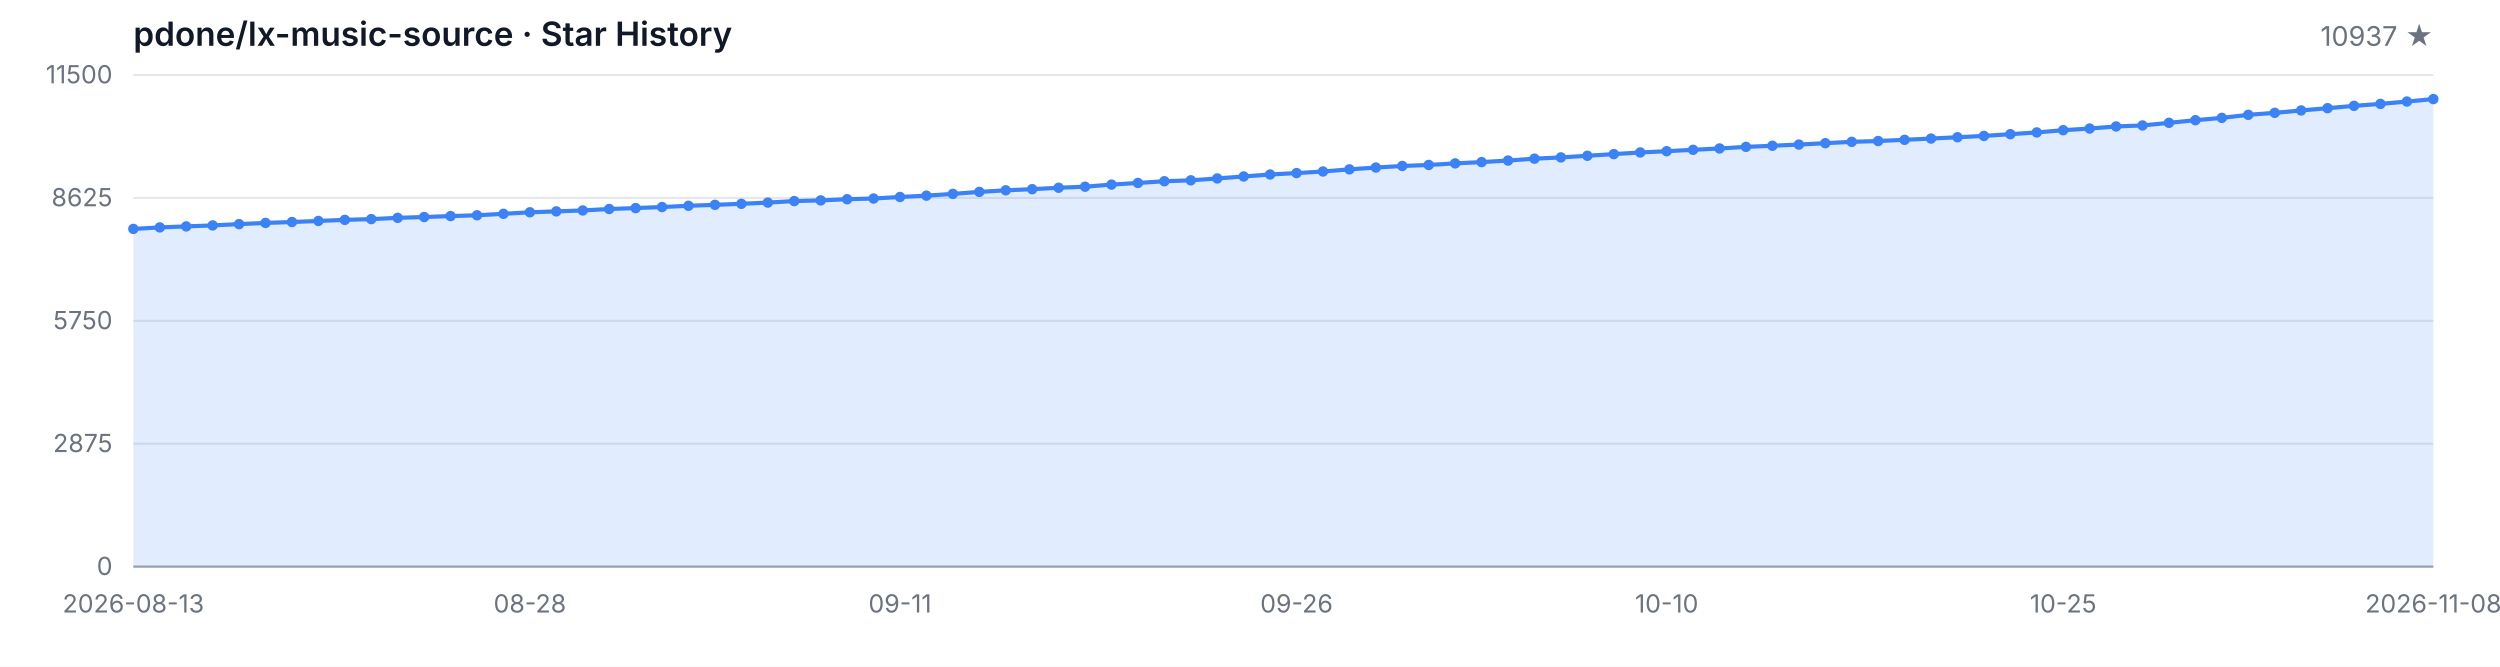
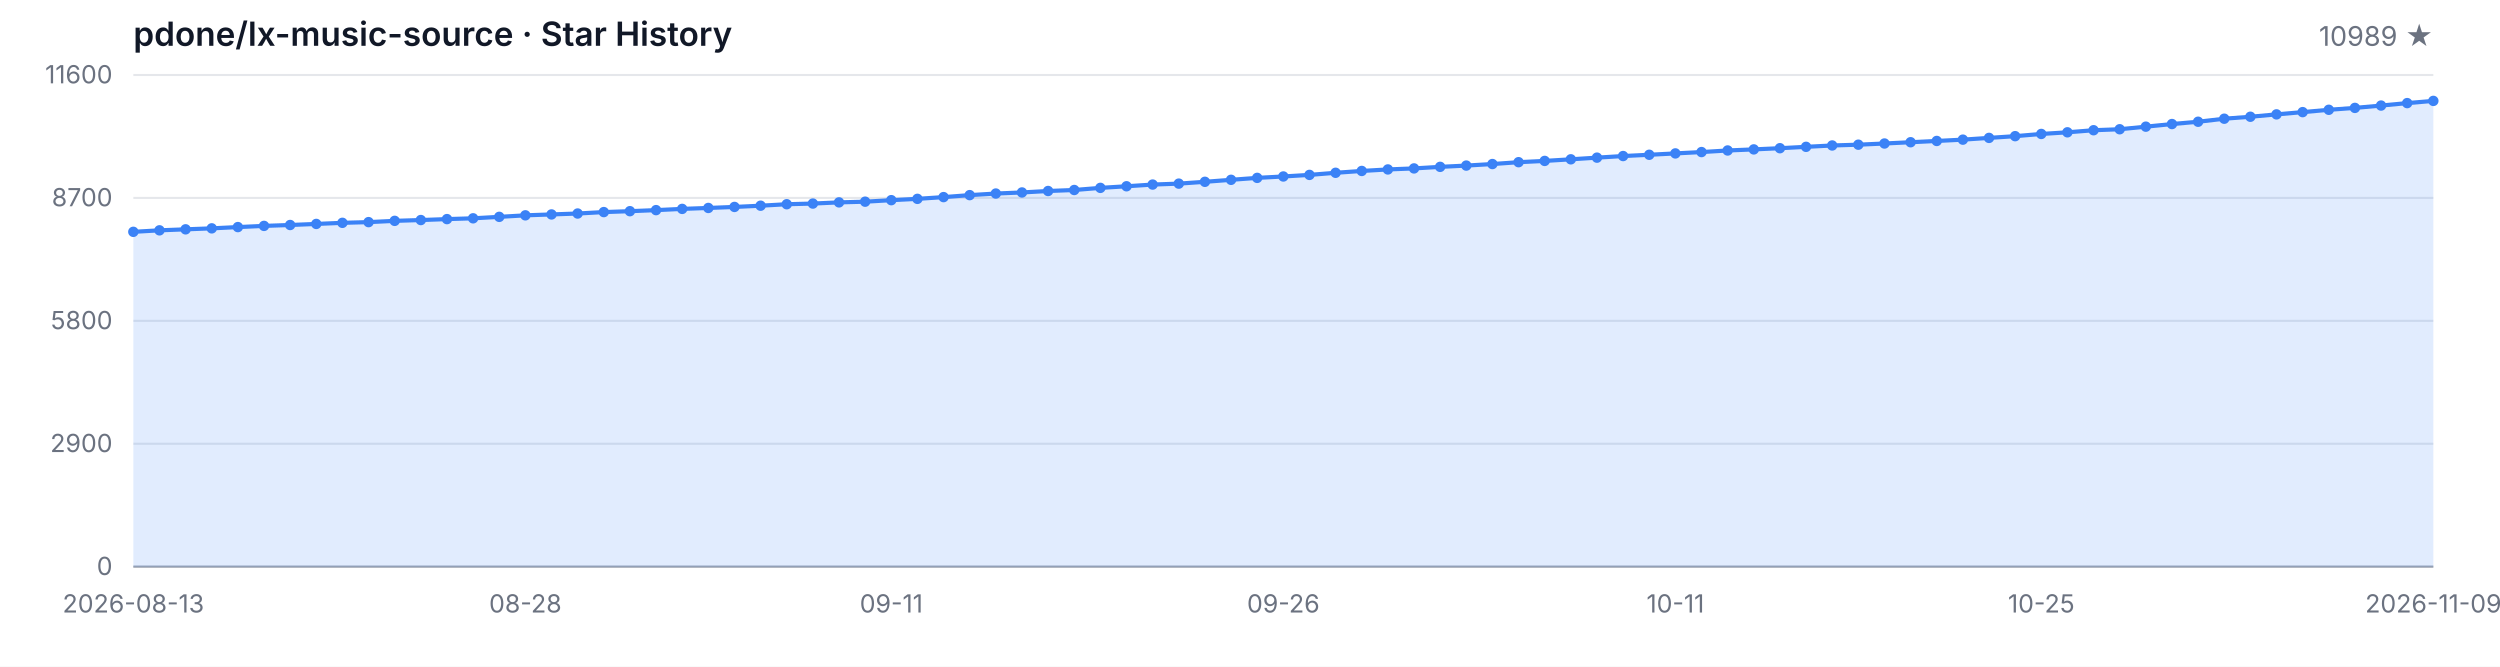
<svg xmlns="http://www.w3.org/2000/svg" width="1200" height="320" viewBox="0 0 1200 320" role="img" aria-label="Star History">
  <style>
  .bg { fill: #ffffff; }
  .grid { stroke: #e5e7eb; stroke-width: 1; }
  .axis { stroke: #9ca3af; stroke-width: 1; }
  .area { fill: rgba(59, 130, 246, 0.15); }
  .line { fill: none; stroke: #3b82f6; stroke-width: 2; stroke-linejoin: round; stroke-linecap: round; }
  .dot { fill: #3b82f6; }
  .tlabel { fill: #6b7280; font-family: -apple-system, BlinkMacSystemFont, 'Segoe UI', sans-serif; font-size: 12px; }
  .title { fill: #111827; font-family: -apple-system, BlinkMacSystemFont, 'Segoe UI', sans-serif; font-size: 16px; font-weight: 600; }
  .subtitle { fill: #6b7280; font-family: -apple-system, BlinkMacSystemFont, 'Segoe UI', sans-serif; font-size: 13px; }
  @media (prefers-color-scheme: dark) {
    .bg { fill: #0d1117; }
    .grid { stroke: #21262d; }
    .axis { stroke: #484f58; }
    .area { fill: rgba(58, 132, 255, 0.18); }
    .line { stroke: #58a6ff; }
    .dot { fill: #58a6ff; }
    .tlabel { fill: #8b949e; }
    .title { fill: #c9d1d9; }
    .subtitle { fill: #8b949e; }
  }
</style>
  <rect class="bg" width="1200" height="320" />
  <text class="title" x="64" y="22">pdone/lx-music-source · Star History</text>
-   <text class="subtitle" x="1168" y="22" text-anchor="end">10937 ★</text>
+   <text class="subtitle" x="1168" y="22" text-anchor="end">10989 ★</text>
  <line class="grid" x1="64" y1="272.00" x2="1168" y2="272.00" />
  <line class="grid" x1="64" y1="213.00" x2="1168" y2="213.00" />
  <line class="grid" x1="64" y1="154.00" x2="1168" y2="154.00" />
  <line class="grid" x1="64" y1="95.00" x2="1168" y2="95.00" />
  <line class="grid" x1="64" y1="36.00" x2="1168" y2="36.00" />
  <text class="tlabel" x="54" y="276.00" text-anchor="end">0</text>
-   <text class="tlabel" x="54" y="217.00" text-anchor="end">2875</text>
-   <text class="tlabel" x="54" y="158.00" text-anchor="end">5750</text>
-   <text class="tlabel" x="54" y="99.00" text-anchor="end">8625</text>
-   <text class="tlabel" x="54" y="40.00" text-anchor="end">11500</text>
+   <text class="tlabel" x="54" y="217.00" text-anchor="end">2900</text>
+   <text class="tlabel" x="54" y="158.00" text-anchor="end">5800</text>
+   <text class="tlabel" x="54" y="99.00" text-anchor="end">8700</text>
+   <text class="tlabel" x="54" y="40.00" text-anchor="end">11600</text>
  <line class="axis" x1="64" y1="272" x2="1168" y2="272" />
-   <path class="area" d="M 64.00 272.00 L 64.00 109.88 L 76.69 109.16 L 89.38 108.67 L 102.07 108.20 L 114.76 107.58 L 127.45 107.01 L 140.14 106.57 L 152.83 106.06 L 165.52 105.53 L 178.21 105.18 L 190.90 104.56 L 203.59 104.17 L 216.28 103.72 L 228.97 103.33 L 241.66 102.63 L 254.34 101.90 L 267.03 101.46 L 279.72 101.01 L 292.41 100.32 L 305.10 99.88 L 317.79 99.37 L 330.48 98.78 L 343.17 98.32 L 355.86 97.83 L 368.55 97.24 L 381.24 96.52 L 393.93 96.19 L 406.62 95.62 L 419.31 95.29 L 432.00 94.55 L 444.69 93.91 L 457.38 93.07 L 470.07 92.11 L 482.76 91.35 L 495.45 90.81 L 508.14 90.12 L 520.83 89.62 L 533.52 88.60 L 546.21 87.82 L 558.90 87.00 L 571.59 86.55 L 584.28 85.66 L 596.97 84.70 L 609.66 83.75 L 622.34 83.08 L 635.03 82.32 L 647.72 81.29 L 660.41 80.41 L 673.10 79.67 L 685.79 79.18 L 698.48 78.42 L 711.17 77.80 L 723.86 77.06 L 736.55 76.16 L 749.24 75.55 L 761.93 74.77 L 774.62 73.97 L 787.31 73.19 L 800.00 72.57 L 812.69 71.91 L 825.38 71.26 L 838.07 70.50 L 850.76 69.96 L 863.45 69.39 L 876.14 68.73 L 888.83 68.08 L 901.52 67.69 L 914.21 67.11 L 926.90 66.50 L 939.59 65.88 L 952.28 65.24 L 964.97 64.40 L 977.66 63.56 L 990.34 62.49 L 1003.03 61.69 L 1015.72 60.69 L 1028.41 60.22 L 1041.10 58.96 L 1053.79 57.69 L 1066.48 56.58 L 1079.17 55.11 L 1091.86 54.16 L 1104.55 53.01 L 1117.24 51.92 L 1129.93 50.80 L 1142.62 49.87 L 1155.31 48.74 L 1168.00 47.55 L 1168.00 272.00 Z" />
-   <path class="line" d="M 64.00 109.88 L 76.69 109.16 L 89.38 108.67 L 102.07 108.20 L 114.76 107.58 L 127.45 107.01 L 140.14 106.57 L 152.83 106.06 L 165.52 105.53 L 178.21 105.18 L 190.90 104.56 L 203.59 104.17 L 216.28 103.72 L 228.97 103.33 L 241.66 102.63 L 254.34 101.90 L 267.03 101.46 L 279.72 101.01 L 292.41 100.32 L 305.10 99.88 L 317.79 99.37 L 330.48 98.78 L 343.17 98.32 L 355.86 97.83 L 368.55 97.24 L 381.24 96.52 L 393.93 96.19 L 406.62 95.62 L 419.31 95.29 L 432.00 94.55 L 444.69 93.91 L 457.38 93.07 L 470.07 92.11 L 482.76 91.35 L 495.45 90.81 L 508.14 90.12 L 520.83 89.62 L 533.52 88.60 L 546.21 87.82 L 558.90 87.00 L 571.59 86.55 L 584.28 85.66 L 596.97 84.70 L 609.66 83.75 L 622.34 83.08 L 635.03 82.32 L 647.72 81.29 L 660.41 80.41 L 673.10 79.67 L 685.79 79.18 L 698.48 78.42 L 711.17 77.80 L 723.86 77.06 L 736.55 76.16 L 749.24 75.55 L 761.93 74.77 L 774.62 73.97 L 787.31 73.19 L 800.00 72.57 L 812.69 71.91 L 825.38 71.26 L 838.07 70.50 L 850.76 69.96 L 863.45 69.39 L 876.14 68.73 L 888.83 68.08 L 901.52 67.69 L 914.21 67.11 L 926.90 66.50 L 939.59 65.88 L 952.28 65.24 L 964.97 64.40 L 977.66 63.56 L 990.34 62.49 L 1003.03 61.69 L 1015.72 60.69 L 1028.41 60.22 L 1041.10 58.96 L 1053.79 57.69 L 1066.48 56.58 L 1079.17 55.11 L 1091.86 54.16 L 1104.55 53.01 L 1117.24 51.92 L 1129.93 50.80 L 1142.62 49.87 L 1155.31 48.74 L 1168.00 47.55" />
-   <circle class="dot" cx="64.00" cy="109.88" r="2.5" />
-   <circle class="dot" cx="76.69" cy="109.16" r="2.5" />
-   <circle class="dot" cx="89.38" cy="108.67" r="2.5" />
-   <circle class="dot" cx="102.07" cy="108.20" r="2.5" />
-   <circle class="dot" cx="114.76" cy="107.58" r="2.5" />
-   <circle class="dot" cx="127.45" cy="107.01" r="2.5" />
-   <circle class="dot" cx="140.14" cy="106.57" r="2.5" />
-   <circle class="dot" cx="152.83" cy="106.06" r="2.5" />
-   <circle class="dot" cx="165.52" cy="105.53" r="2.5" />
-   <circle class="dot" cx="178.21" cy="105.18" r="2.5" />
-   <circle class="dot" cx="190.90" cy="104.56" r="2.5" />
-   <circle class="dot" cx="203.59" cy="104.17" r="2.5" />
-   <circle class="dot" cx="216.28" cy="103.72" r="2.5" />
-   <circle class="dot" cx="228.97" cy="103.33" r="2.5" />
-   <circle class="dot" cx="241.66" cy="102.63" r="2.5" />
-   <circle class="dot" cx="254.34" cy="101.90" r="2.5" />
-   <circle class="dot" cx="267.03" cy="101.46" r="2.5" />
-   <circle class="dot" cx="279.72" cy="101.01" r="2.5" />
-   <circle class="dot" cx="292.41" cy="100.32" r="2.5" />
-   <circle class="dot" cx="305.10" cy="99.88" r="2.5" />
-   <circle class="dot" cx="317.79" cy="99.37" r="2.5" />
-   <circle class="dot" cx="330.48" cy="98.78" r="2.5" />
-   <circle class="dot" cx="343.17" cy="98.32" r="2.5" />
-   <circle class="dot" cx="355.86" cy="97.83" r="2.5" />
-   <circle class="dot" cx="368.55" cy="97.24" r="2.5" />
-   <circle class="dot" cx="381.24" cy="96.52" r="2.5" />
-   <circle class="dot" cx="393.93" cy="96.19" r="2.5" />
-   <circle class="dot" cx="406.62" cy="95.62" r="2.5" />
-   <circle class="dot" cx="419.31" cy="95.29" r="2.5" />
-   <circle class="dot" cx="432.00" cy="94.55" r="2.5" />
-   <circle class="dot" cx="444.69" cy="93.91" r="2.5" />
-   <circle class="dot" cx="457.38" cy="93.07" r="2.5" />
-   <circle class="dot" cx="470.07" cy="92.11" r="2.5" />
-   <circle class="dot" cx="482.76" cy="91.35" r="2.5" />
-   <circle class="dot" cx="495.45" cy="90.81" r="2.5" />
-   <circle class="dot" cx="508.14" cy="90.12" r="2.5" />
-   <circle class="dot" cx="520.83" cy="89.62" r="2.5" />
-   <circle class="dot" cx="533.52" cy="88.60" r="2.5" />
-   <circle class="dot" cx="546.21" cy="87.82" r="2.5" />
-   <circle class="dot" cx="558.90" cy="87.00" r="2.5" />
-   <circle class="dot" cx="571.59" cy="86.55" r="2.5" />
-   <circle class="dot" cx="584.28" cy="85.66" r="2.5" />
-   <circle class="dot" cx="596.97" cy="84.70" r="2.5" />
-   <circle class="dot" cx="609.66" cy="83.75" r="2.5" />
-   <circle class="dot" cx="622.34" cy="83.08" r="2.5" />
-   <circle class="dot" cx="635.03" cy="82.32" r="2.5" />
-   <circle class="dot" cx="647.72" cy="81.29" r="2.5" />
-   <circle class="dot" cx="660.41" cy="80.41" r="2.5" />
-   <circle class="dot" cx="673.10" cy="79.67" r="2.5" />
-   <circle class="dot" cx="685.79" cy="79.18" r="2.5" />
-   <circle class="dot" cx="698.48" cy="78.42" r="2.5" />
-   <circle class="dot" cx="711.17" cy="77.80" r="2.5" />
-   <circle class="dot" cx="723.86" cy="77.06" r="2.5" />
-   <circle class="dot" cx="736.55" cy="76.16" r="2.5" />
-   <circle class="dot" cx="749.24" cy="75.55" r="2.5" />
-   <circle class="dot" cx="761.93" cy="74.77" r="2.5" />
-   <circle class="dot" cx="774.62" cy="73.97" r="2.5" />
-   <circle class="dot" cx="787.31" cy="73.19" r="2.5" />
-   <circle class="dot" cx="800.00" cy="72.57" r="2.5" />
-   <circle class="dot" cx="812.69" cy="71.91" r="2.5" />
-   <circle class="dot" cx="825.38" cy="71.26" r="2.5" />
-   <circle class="dot" cx="838.07" cy="70.50" r="2.5" />
-   <circle class="dot" cx="850.76" cy="69.96" r="2.5" />
-   <circle class="dot" cx="863.45" cy="69.39" r="2.5" />
-   <circle class="dot" cx="876.14" cy="68.73" r="2.5" />
-   <circle class="dot" cx="888.83" cy="68.08" r="2.5" />
-   <circle class="dot" cx="901.52" cy="67.69" r="2.5" />
-   <circle class="dot" cx="914.21" cy="67.11" r="2.5" />
-   <circle class="dot" cx="926.90" cy="66.50" r="2.5" />
-   <circle class="dot" cx="939.59" cy="65.88" r="2.5" />
-   <circle class="dot" cx="952.28" cy="65.24" r="2.5" />
-   <circle class="dot" cx="964.97" cy="64.40" r="2.5" />
-   <circle class="dot" cx="977.66" cy="63.56" r="2.5" />
-   <circle class="dot" cx="990.34" cy="62.49" r="2.5" />
-   <circle class="dot" cx="1003.03" cy="61.69" r="2.5" />
-   <circle class="dot" cx="1015.72" cy="60.69" r="2.5" />
-   <circle class="dot" cx="1028.41" cy="60.22" r="2.5" />
-   <circle class="dot" cx="1041.10" cy="58.96" r="2.5" />
-   <circle class="dot" cx="1053.79" cy="57.69" r="2.5" />
-   <circle class="dot" cx="1066.48" cy="56.58" r="2.5" />
-   <circle class="dot" cx="1079.17" cy="55.11" r="2.5" />
-   <circle class="dot" cx="1091.86" cy="54.16" r="2.5" />
-   <circle class="dot" cx="1104.55" cy="53.01" r="2.5" />
-   <circle class="dot" cx="1117.24" cy="51.92" r="2.5" />
-   <circle class="dot" cx="1129.93" cy="50.80" r="2.5" />
-   <circle class="dot" cx="1142.62" cy="49.87" r="2.5" />
-   <circle class="dot" cx="1155.31" cy="48.74" r="2.5" />
-   <circle class="dot" cx="1168.00" cy="47.55" r="2.5" />
+   <path class="area" d="M 64.00 272.00 L 64.00 111.28 L 76.55 110.56 L 89.09 110.08 L 101.64 109.61 L 114.18 109.00 L 126.73 108.43 L 139.27 108.00 L 151.82 107.49 L 164.36 106.96 L 176.91 106.62 L 189.45 106.01 L 202.00 105.62 L 214.55 105.17 L 227.09 104.79 L 239.64 104.09 L 252.18 103.36 L 264.73 102.93 L 277.27 102.49 L 289.82 101.80 L 302.36 101.37 L 314.91 100.86 L 327.45 100.27 L 340.00 99.82 L 352.55 99.33 L 365.09 98.74 L 377.64 98.03 L 390.18 97.71 L 402.73 97.14 L 415.27 96.81 L 427.82 96.08 L 440.36 95.45 L 452.91 94.61 L 465.45 93.66 L 478.00 92.90 L 490.55 92.38 L 503.09 91.68 L 515.64 91.20 L 528.18 90.18 L 540.73 89.41 L 553.27 88.59 L 565.82 88.14 L 578.36 87.27 L 590.91 86.31 L 603.45 85.38 L 616.00 84.71 L 628.55 83.95 L 641.09 82.94 L 653.64 82.06 L 666.18 81.33 L 678.73 80.84 L 691.27 80.09 L 703.82 79.48 L 716.36 78.74 L 728.91 77.85 L 741.45 77.24 L 754.00 76.47 L 766.55 75.67 L 779.09 74.90 L 791.64 74.29 L 804.18 73.64 L 816.73 72.99 L 829.27 72.23 L 841.82 71.71 L 854.36 71.14 L 866.91 70.48 L 879.45 69.83 L 892.00 69.45 L 904.55 68.88 L 917.09 68.27 L 929.64 67.66 L 942.18 67.03 L 954.73 66.19 L 967.27 65.36 L 979.82 64.30 L 992.36 63.51 L 1004.91 62.51 L 1017.45 62.04 L 1030.00 60.80 L 1042.55 59.54 L 1055.09 58.44 L 1067.64 56.98 L 1080.18 56.04 L 1092.73 54.90 L 1105.27 53.82 L 1117.82 52.70 L 1130.36 51.79 L 1142.91 50.67 L 1155.45 49.49 L 1168.00 48.43 L 1168.00 272.00 Z" />
+   <path class="line" d="M 64.00 111.28 L 76.55 110.56 L 89.09 110.08 L 101.64 109.61 L 114.18 109.00 L 126.73 108.43 L 139.27 108.00 L 151.82 107.49 L 164.36 106.96 L 176.91 106.62 L 189.45 106.01 L 202.00 105.62 L 214.55 105.17 L 227.09 104.79 L 239.64 104.09 L 252.18 103.36 L 264.73 102.93 L 277.27 102.49 L 289.82 101.80 L 302.36 101.37 L 314.91 100.86 L 327.45 100.27 L 340.00 99.82 L 352.55 99.33 L 365.09 98.74 L 377.64 98.03 L 390.18 97.71 L 402.73 97.14 L 415.27 96.81 L 427.82 96.08 L 440.36 95.45 L 452.91 94.61 L 465.45 93.66 L 478.00 92.90 L 490.55 92.38 L 503.09 91.68 L 515.64 91.20 L 528.18 90.18 L 540.73 89.41 L 553.27 88.59 L 565.82 88.14 L 578.36 87.27 L 590.91 86.31 L 603.45 85.38 L 616.00 84.71 L 628.55 83.95 L 641.09 82.94 L 653.64 82.06 L 666.18 81.33 L 678.73 80.84 L 691.27 80.09 L 703.82 79.48 L 716.36 78.74 L 728.91 77.85 L 741.45 77.24 L 754.00 76.47 L 766.55 75.67 L 779.09 74.90 L 791.64 74.29 L 804.18 73.64 L 816.73 72.99 L 829.27 72.23 L 841.82 71.71 L 854.36 71.14 L 866.91 70.48 L 879.45 69.83 L 892.00 69.45 L 904.55 68.88 L 917.09 68.27 L 929.64 67.66 L 942.18 67.03 L 954.73 66.19 L 967.27 65.36 L 979.82 64.30 L 992.36 63.51 L 1004.91 62.51 L 1017.45 62.04 L 1030.00 60.80 L 1042.55 59.54 L 1055.09 58.44 L 1067.64 56.98 L 1080.18 56.04 L 1092.73 54.90 L 1105.27 53.82 L 1117.82 52.70 L 1130.36 51.79 L 1142.91 50.67 L 1155.45 49.49 L 1168.00 48.43" />
+   <circle class="dot" cx="64.00" cy="111.28" r="2.5" />
+   <circle class="dot" cx="76.55" cy="110.56" r="2.5" />
+   <circle class="dot" cx="89.09" cy="110.08" r="2.5" />
+   <circle class="dot" cx="101.64" cy="109.61" r="2.5" />
+   <circle class="dot" cx="114.18" cy="109.00" r="2.5" />
+   <circle class="dot" cx="126.73" cy="108.43" r="2.5" />
+   <circle class="dot" cx="139.27" cy="108.00" r="2.5" />
+   <circle class="dot" cx="151.82" cy="107.49" r="2.5" />
+   <circle class="dot" cx="164.36" cy="106.96" r="2.5" />
+   <circle class="dot" cx="176.91" cy="106.62" r="2.5" />
+   <circle class="dot" cx="189.45" cy="106.01" r="2.5" />
+   <circle class="dot" cx="202.00" cy="105.62" r="2.5" />
+   <circle class="dot" cx="214.55" cy="105.17" r="2.5" />
+   <circle class="dot" cx="227.09" cy="104.79" r="2.5" />
+   <circle class="dot" cx="239.64" cy="104.09" r="2.5" />
+   <circle class="dot" cx="252.18" cy="103.36" r="2.5" />
+   <circle class="dot" cx="264.73" cy="102.93" r="2.5" />
+   <circle class="dot" cx="277.27" cy="102.49" r="2.5" />
+   <circle class="dot" cx="289.82" cy="101.80" r="2.5" />
+   <circle class="dot" cx="302.36" cy="101.37" r="2.5" />
+   <circle class="dot" cx="314.91" cy="100.86" r="2.5" />
+   <circle class="dot" cx="327.45" cy="100.27" r="2.5" />
+   <circle class="dot" cx="340.00" cy="99.82" r="2.5" />
+   <circle class="dot" cx="352.55" cy="99.33" r="2.5" />
+   <circle class="dot" cx="365.09" cy="98.74" r="2.5" />
+   <circle class="dot" cx="377.64" cy="98.03" r="2.5" />
+   <circle class="dot" cx="390.18" cy="97.71" r="2.5" />
+   <circle class="dot" cx="402.73" cy="97.14" r="2.5" />
+   <circle class="dot" cx="415.27" cy="96.81" r="2.5" />
+   <circle class="dot" cx="427.82" cy="96.08" r="2.5" />
+   <circle class="dot" cx="440.36" cy="95.45" r="2.5" />
+   <circle class="dot" cx="452.91" cy="94.61" r="2.5" />
+   <circle class="dot" cx="465.45" cy="93.66" r="2.5" />
+   <circle class="dot" cx="478.00" cy="92.90" r="2.5" />
+   <circle class="dot" cx="490.55" cy="92.38" r="2.5" />
+   <circle class="dot" cx="503.09" cy="91.68" r="2.5" />
+   <circle class="dot" cx="515.64" cy="91.20" r="2.5" />
+   <circle class="dot" cx="528.18" cy="90.18" r="2.5" />
+   <circle class="dot" cx="540.73" cy="89.41" r="2.5" />
+   <circle class="dot" cx="553.27" cy="88.59" r="2.5" />
+   <circle class="dot" cx="565.82" cy="88.14" r="2.5" />
+   <circle class="dot" cx="578.36" cy="87.27" r="2.5" />
+   <circle class="dot" cx="590.91" cy="86.31" r="2.5" />
+   <circle class="dot" cx="603.45" cy="85.38" r="2.5" />
+   <circle class="dot" cx="616.00" cy="84.71" r="2.5" />
+   <circle class="dot" cx="628.55" cy="83.95" r="2.5" />
+   <circle class="dot" cx="641.09" cy="82.94" r="2.5" />
+   <circle class="dot" cx="653.64" cy="82.06" r="2.5" />
+   <circle class="dot" cx="666.18" cy="81.33" r="2.5" />
+   <circle class="dot" cx="678.73" cy="80.84" r="2.5" />
+   <circle class="dot" cx="691.27" cy="80.09" r="2.5" />
+   <circle class="dot" cx="703.82" cy="79.48" r="2.5" />
+   <circle class="dot" cx="716.36" cy="78.74" r="2.5" />
+   <circle class="dot" cx="728.91" cy="77.85" r="2.5" />
+   <circle class="dot" cx="741.45" cy="77.24" r="2.5" />
+   <circle class="dot" cx="754.00" cy="76.47" r="2.5" />
+   <circle class="dot" cx="766.55" cy="75.67" r="2.5" />
+   <circle class="dot" cx="779.09" cy="74.90" r="2.5" />
+   <circle class="dot" cx="791.64" cy="74.29" r="2.5" />
+   <circle class="dot" cx="804.18" cy="73.64" r="2.5" />
+   <circle class="dot" cx="816.73" cy="72.99" r="2.5" />
+   <circle class="dot" cx="829.27" cy="72.23" r="2.5" />
+   <circle class="dot" cx="841.82" cy="71.71" r="2.5" />
+   <circle class="dot" cx="854.36" cy="71.14" r="2.5" />
+   <circle class="dot" cx="866.91" cy="70.48" r="2.5" />
+   <circle class="dot" cx="879.45" cy="69.83" r="2.5" />
+   <circle class="dot" cx="892.00" cy="69.45" r="2.5" />
+   <circle class="dot" cx="904.55" cy="68.88" r="2.5" />
+   <circle class="dot" cx="917.09" cy="68.27" r="2.5" />
+   <circle class="dot" cx="929.64" cy="67.66" r="2.5" />
+   <circle class="dot" cx="942.18" cy="67.03" r="2.5" />
+   <circle class="dot" cx="954.73" cy="66.19" r="2.5" />
+   <circle class="dot" cx="967.27" cy="65.36" r="2.5" />
+   <circle class="dot" cx="979.82" cy="64.30" r="2.5" />
+   <circle class="dot" cx="992.36" cy="63.51" r="2.5" />
+   <circle class="dot" cx="1004.91" cy="62.51" r="2.5" />
+   <circle class="dot" cx="1017.45" cy="62.04" r="2.5" />
+   <circle class="dot" cx="1030.00" cy="60.80" r="2.5" />
+   <circle class="dot" cx="1042.55" cy="59.54" r="2.5" />
+   <circle class="dot" cx="1055.09" cy="58.44" r="2.5" />
+   <circle class="dot" cx="1067.64" cy="56.98" r="2.5" />
+   <circle class="dot" cx="1080.18" cy="56.04" r="2.5" />
+   <circle class="dot" cx="1092.73" cy="54.90" r="2.5" />
+   <circle class="dot" cx="1105.27" cy="53.82" r="2.5" />
+   <circle class="dot" cx="1117.82" cy="52.70" r="2.5" />
+   <circle class="dot" cx="1130.36" cy="51.79" r="2.5" />
+   <circle class="dot" cx="1142.91" cy="50.67" r="2.5" />
+   <circle class="dot" cx="1155.45" cy="49.49" r="2.5" />
+   <circle class="dot" cx="1168.00" cy="48.43" r="2.5" />
  <text class="tlabel" x="64.00" y="294" text-anchor="middle">2026-08-13</text>
-   <text class="tlabel" x="254.34" y="294" text-anchor="middle">08-28</text>
-   <text class="tlabel" x="432.00" y="294" text-anchor="middle">09-11</text>
-   <text class="tlabel" x="622.34" y="294" text-anchor="middle">09-26</text>
-   <text class="tlabel" x="800.00" y="294" text-anchor="middle">10-10</text>
-   <text class="tlabel" x="990.34" y="294" text-anchor="middle">10-25</text>
-   <text class="tlabel" x="1168.00" y="294" text-anchor="middle">2026-11-08</text>
+   <text class="tlabel" x="252.18" y="294" text-anchor="middle">08-28</text>
+   <text class="tlabel" x="427.82" y="294" text-anchor="middle">09-11</text>
+   <text class="tlabel" x="616.00" y="294" text-anchor="middle">09-26</text>
+   <text class="tlabel" x="804.18" y="294" text-anchor="middle">10-11</text>
+   <text class="tlabel" x="979.82" y="294" text-anchor="middle">10-25</text>
+   <text class="tlabel" x="1168.00" y="294" text-anchor="middle">2026-11-09</text>
</svg>
